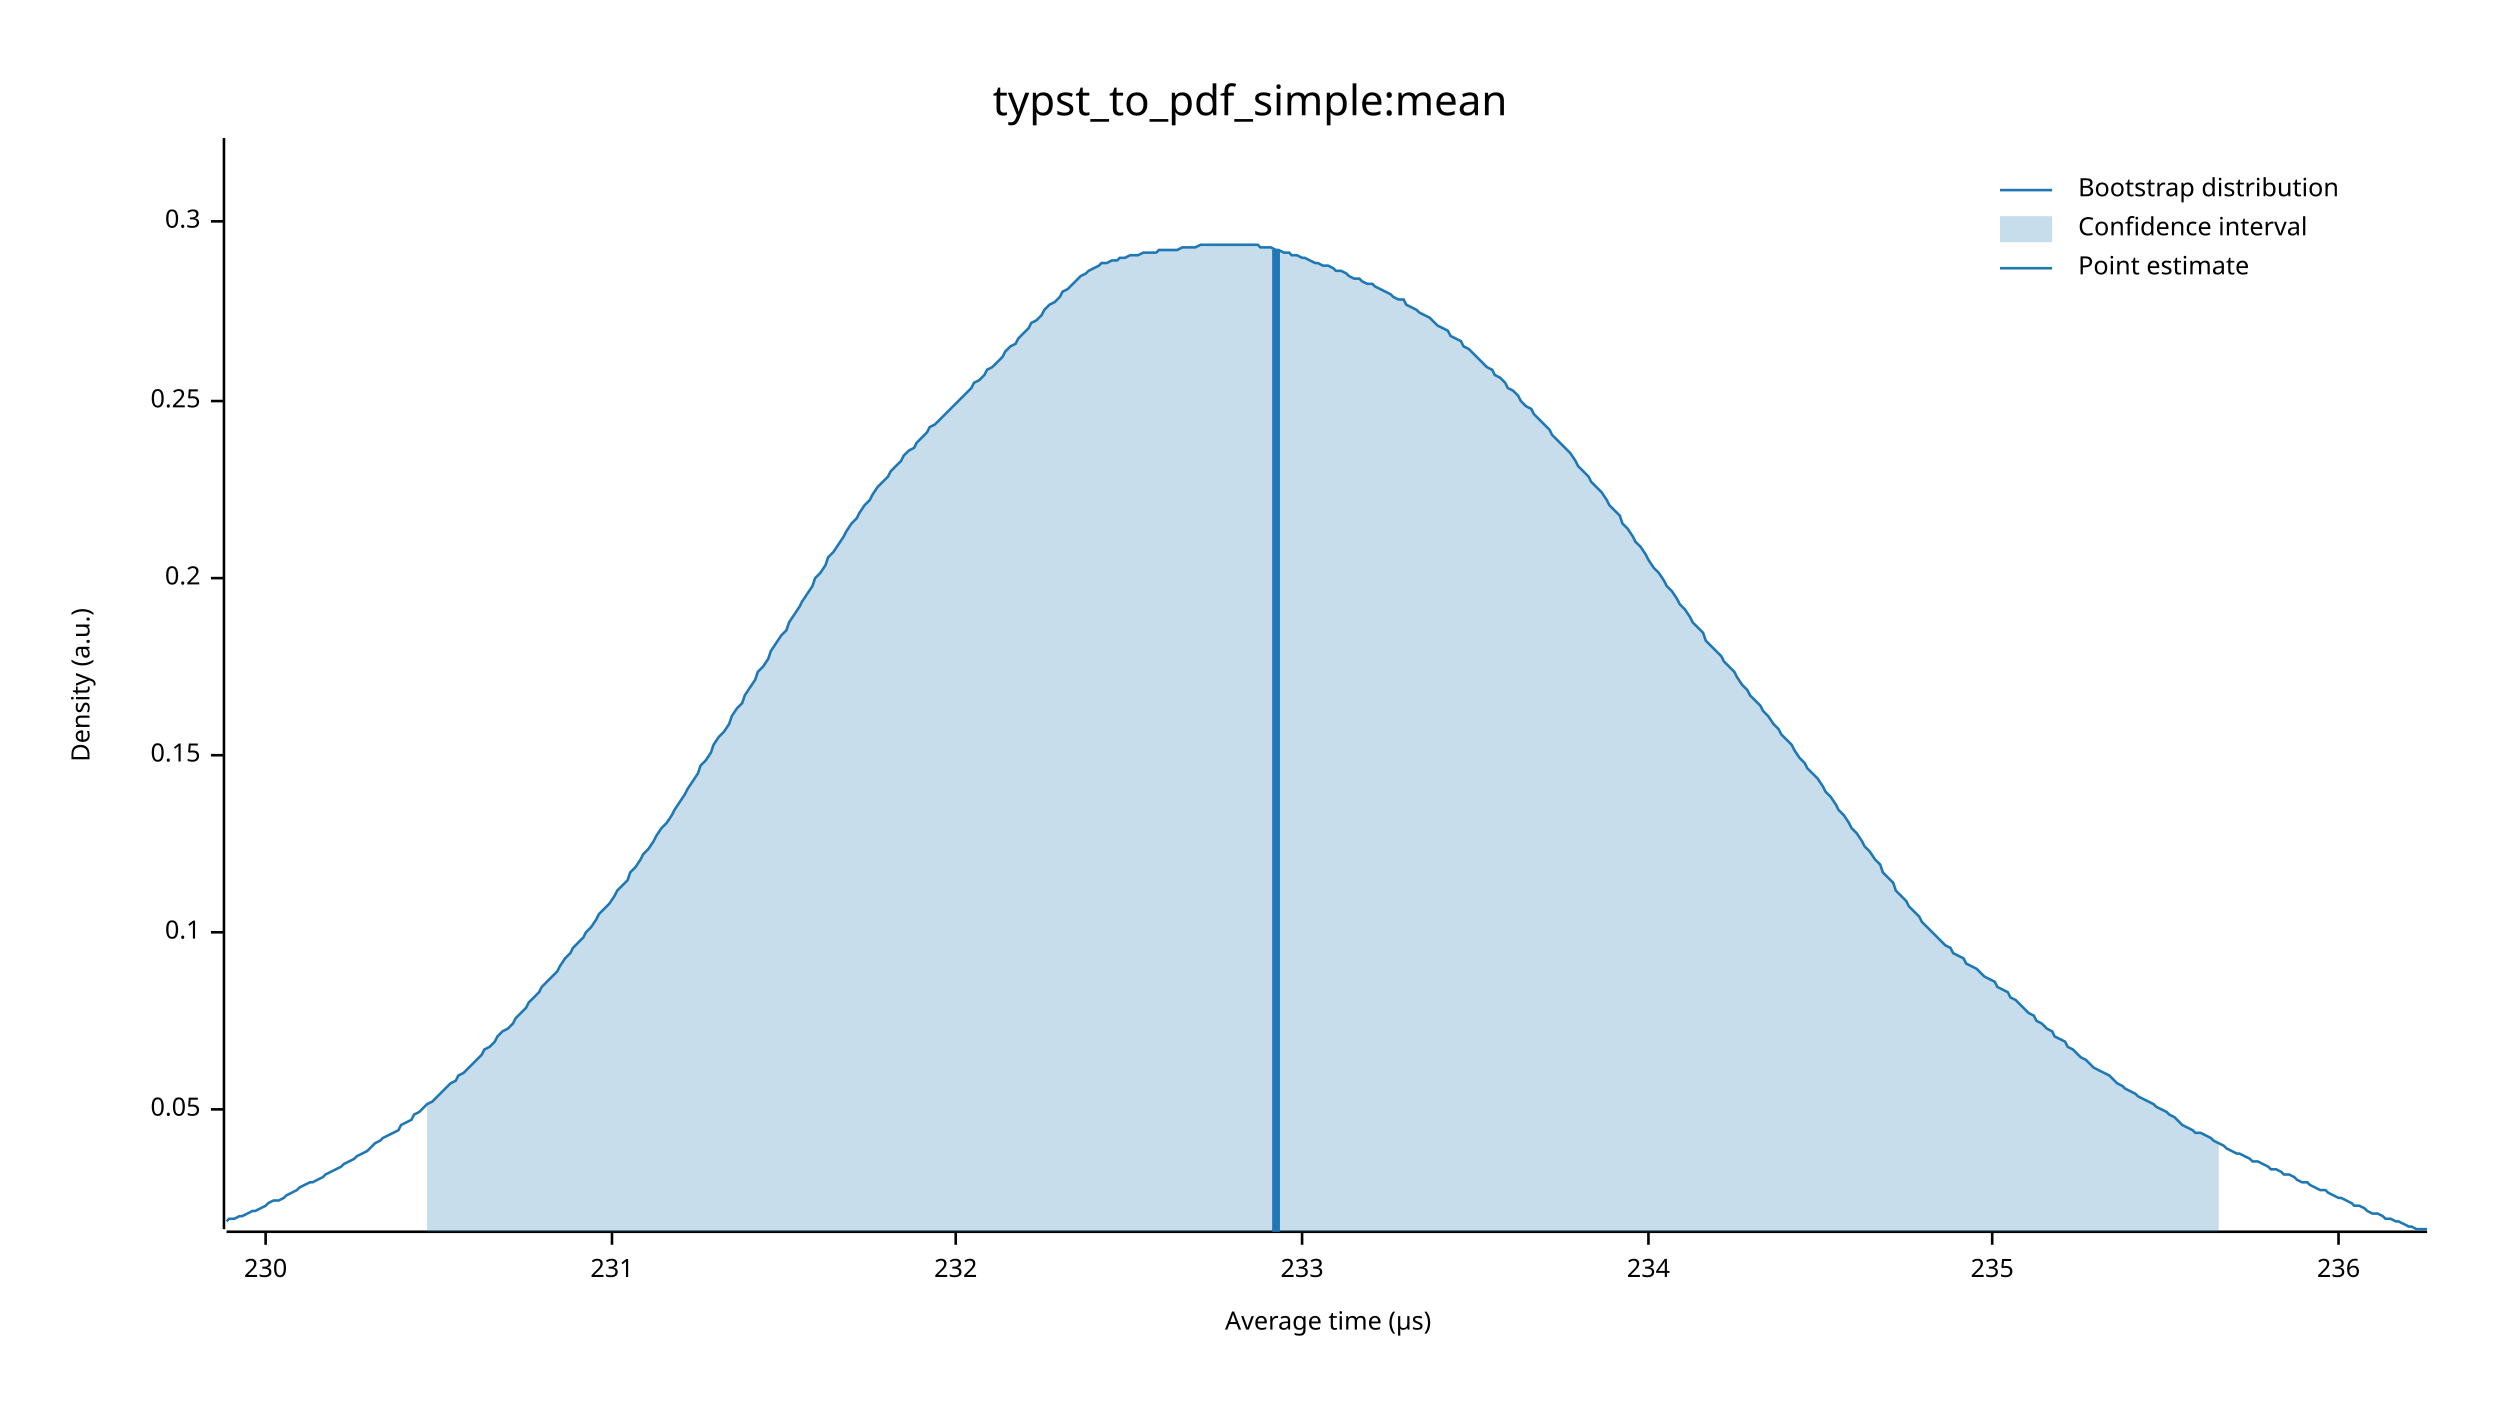
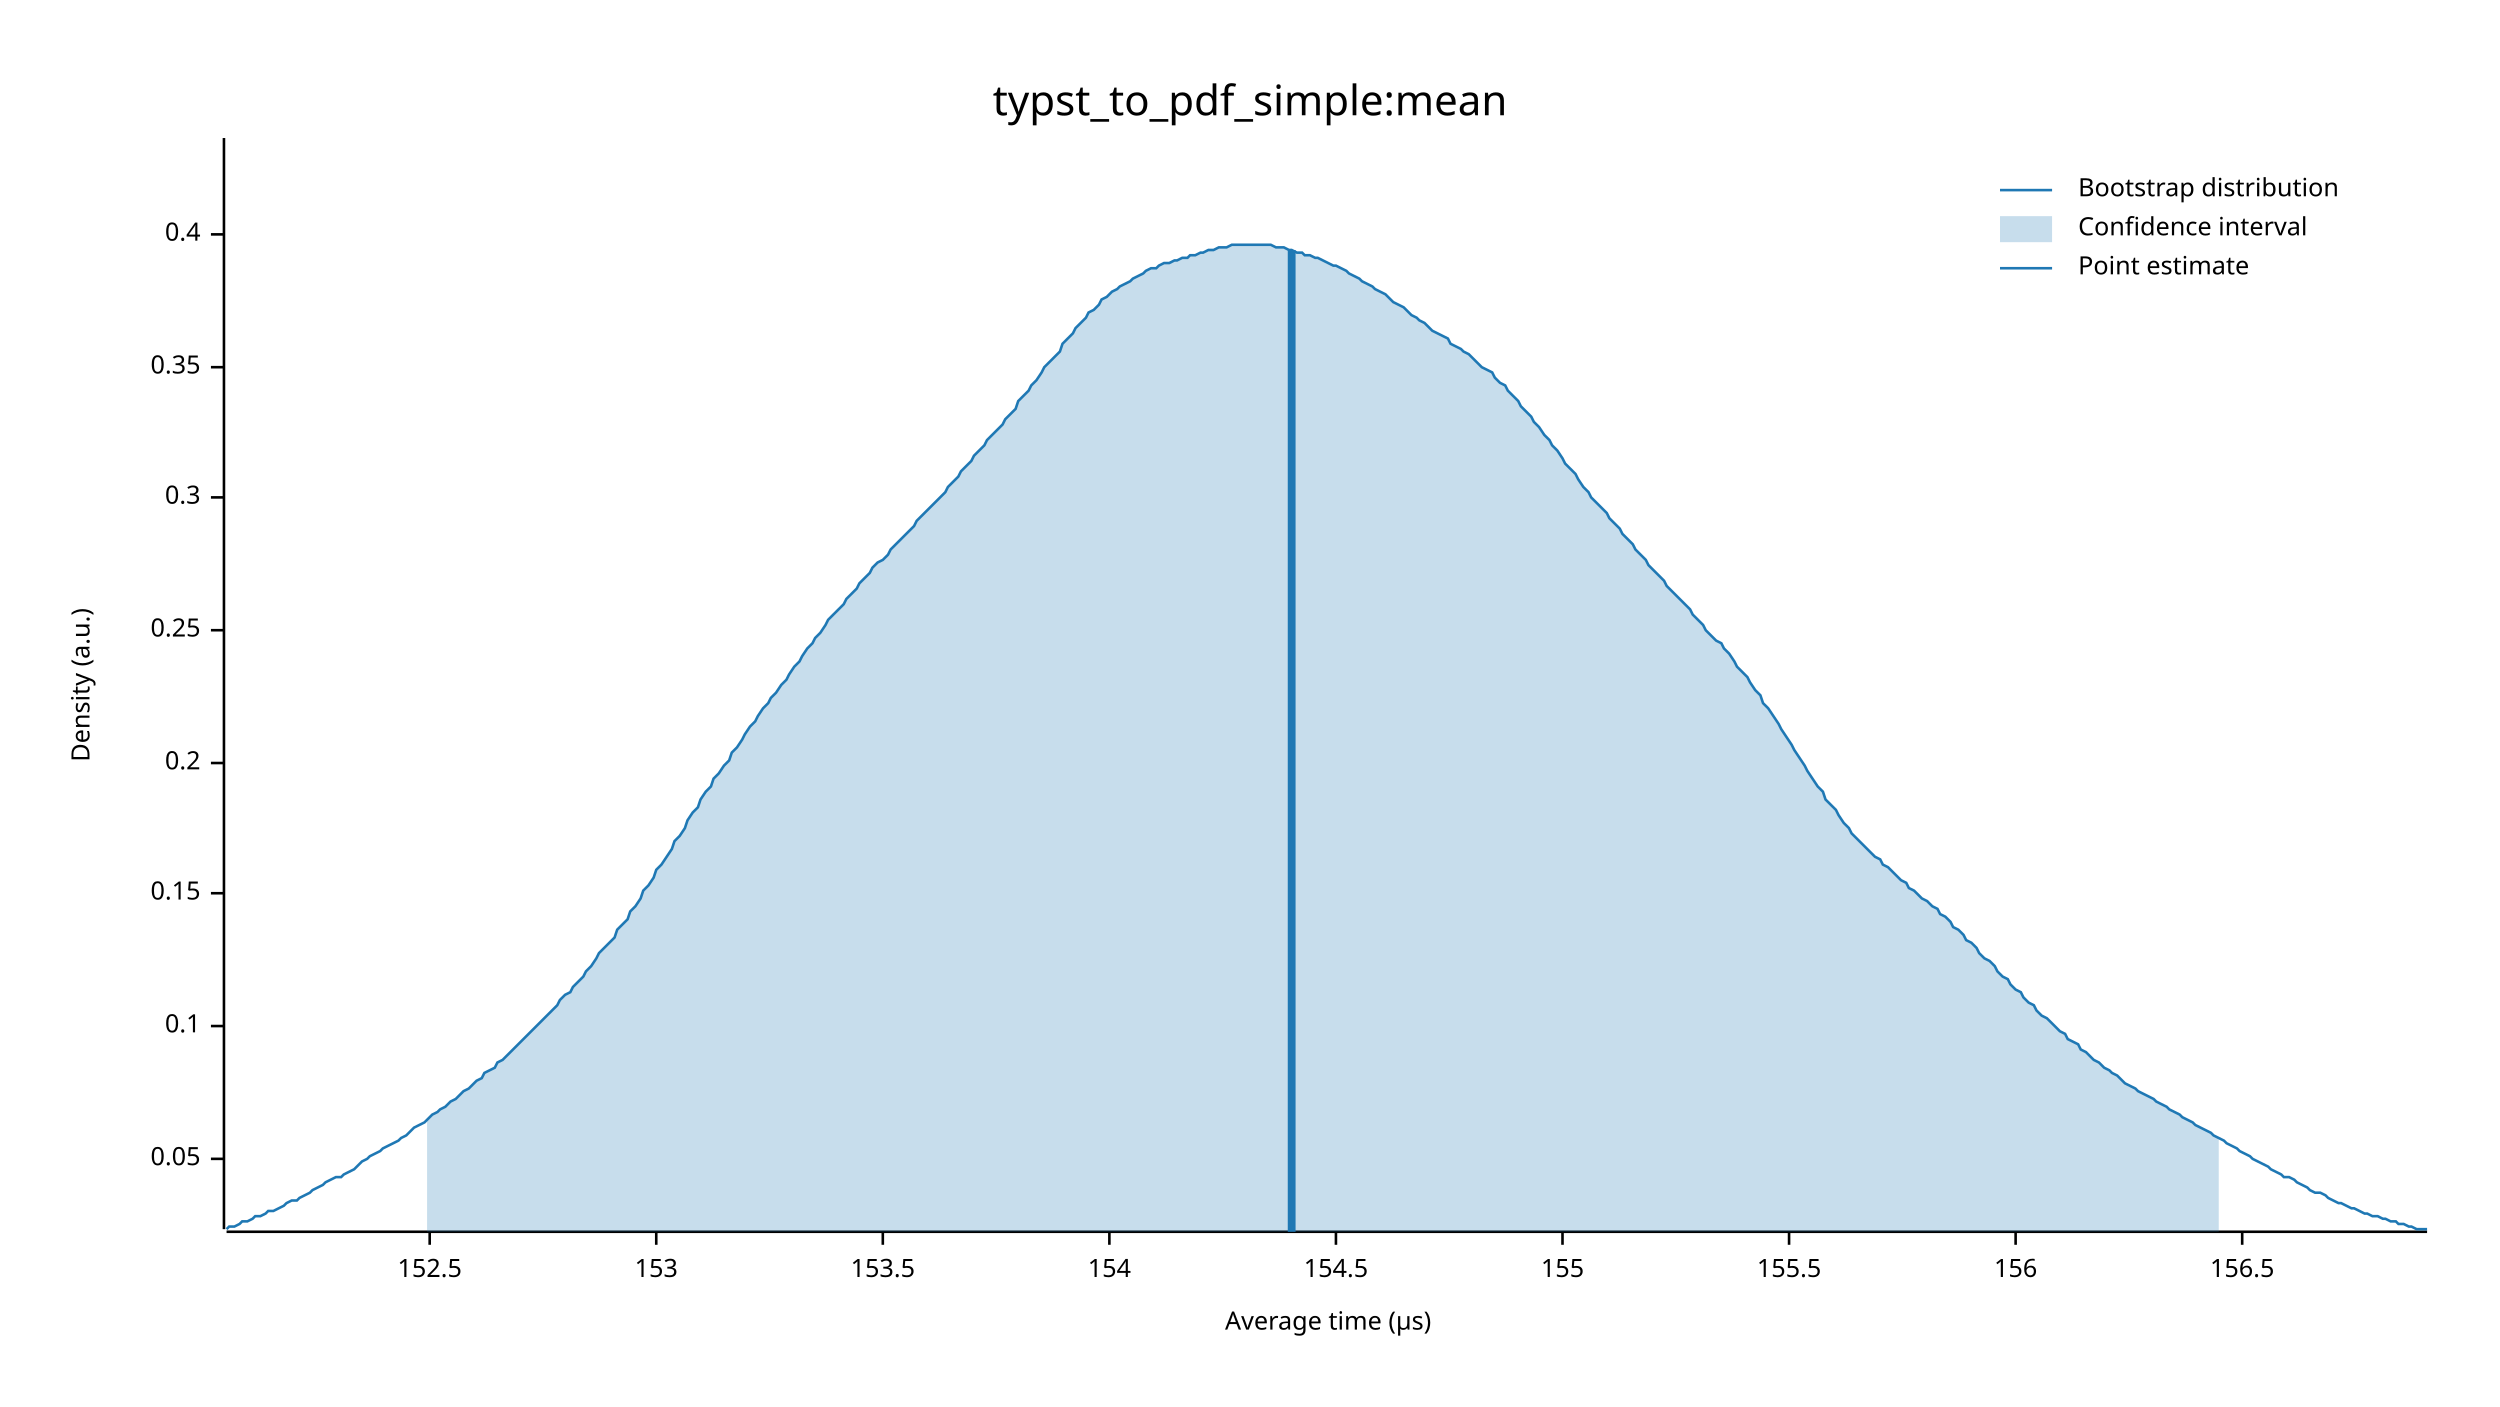
<svg xmlns="http://www.w3.org/2000/svg" width="960" height="540" viewBox="0 0 960 540">
  <text x="480" y="32" dy="0.76em" text-anchor="middle" font-family="sans-serif" font-size="16.129" opacity="1" fill="#000000">
typst_to_pdf_simple:mean
</text>
  <text x="27" y="263" dy="0.76em" text-anchor="middle" font-family="sans-serif" font-size="9.677" opacity="1" fill="#000000" transform="rotate(270, 27, 263)">
Density (a.u.)
</text>
  <text x="510" y="513" dy="-0.5ex" text-anchor="middle" font-family="sans-serif" font-size="9.677" opacity="1" fill="#000000">
Average time (µs)
</text>
  <polyline fill="none" opacity="1" stroke="#000000" stroke-width="1" points="86,53 86,472 " />
-   <text x="77" y="426" dy="0.5ex" text-anchor="end" font-family="sans-serif" font-size="9.677" opacity="1" fill="#000000">
+   <text x="77" y="445" dy="0.5ex" text-anchor="end" font-family="sans-serif" font-size="9.677" opacity="1" fill="#000000">
0.05
</text>
-   <polyline fill="none" opacity="1" stroke="#000000" stroke-width="1" points="81,426 86,426 " />
-   <text x="77" y="358" dy="0.5ex" text-anchor="end" font-family="sans-serif" font-size="9.677" opacity="1" fill="#000000">
+   <polyline fill="none" opacity="1" stroke="#000000" stroke-width="1" points="81,445 86,445 " />
+   <text x="77" y="394" dy="0.5ex" text-anchor="end" font-family="sans-serif" font-size="9.677" opacity="1" fill="#000000">
0.1
</text>
-   <polyline fill="none" opacity="1" stroke="#000000" stroke-width="1" points="81,358 86,358 " />
-   <text x="77" y="290" dy="0.5ex" text-anchor="end" font-family="sans-serif" font-size="9.677" opacity="1" fill="#000000">
+   <polyline fill="none" opacity="1" stroke="#000000" stroke-width="1" points="81,394 86,394 " />
+   <text x="77" y="343" dy="0.5ex" text-anchor="end" font-family="sans-serif" font-size="9.677" opacity="1" fill="#000000">
0.15
</text>
-   <polyline fill="none" opacity="1" stroke="#000000" stroke-width="1" points="81,290 86,290 " />
-   <text x="77" y="222" dy="0.5ex" text-anchor="end" font-family="sans-serif" font-size="9.677" opacity="1" fill="#000000">
+   <polyline fill="none" opacity="1" stroke="#000000" stroke-width="1" points="81,343 86,343 " />
+   <text x="77" y="293" dy="0.5ex" text-anchor="end" font-family="sans-serif" font-size="9.677" opacity="1" fill="#000000">
0.2
</text>
-   <polyline fill="none" opacity="1" stroke="#000000" stroke-width="1" points="81,222 86,222 " />
-   <text x="77" y="154" dy="0.5ex" text-anchor="end" font-family="sans-serif" font-size="9.677" opacity="1" fill="#000000">
+   <polyline fill="none" opacity="1" stroke="#000000" stroke-width="1" points="81,293 86,293 " />
+   <text x="77" y="242" dy="0.5ex" text-anchor="end" font-family="sans-serif" font-size="9.677" opacity="1" fill="#000000">
0.25
</text>
-   <polyline fill="none" opacity="1" stroke="#000000" stroke-width="1" points="81,154 86,154 " />
-   <text x="77" y="85" dy="0.5ex" text-anchor="end" font-family="sans-serif" font-size="9.677" opacity="1" fill="#000000">
+   <polyline fill="none" opacity="1" stroke="#000000" stroke-width="1" points="81,242 86,242 " />
+   <text x="77" y="191" dy="0.5ex" text-anchor="end" font-family="sans-serif" font-size="9.677" opacity="1" fill="#000000">
0.3
</text>
-   <polyline fill="none" opacity="1" stroke="#000000" stroke-width="1" points="81,85 86,85 " />
+   <polyline fill="none" opacity="1" stroke="#000000" stroke-width="1" points="81,191 86,191 " />
+   <text x="77" y="141" dy="0.5ex" text-anchor="end" font-family="sans-serif" font-size="9.677" opacity="1" fill="#000000">
+ 0.35
+ </text>
+   <polyline fill="none" opacity="1" stroke="#000000" stroke-width="1" points="81,141 86,141 " />
+   <text x="77" y="90" dy="0.5ex" text-anchor="end" font-family="sans-serif" font-size="9.677" opacity="1" fill="#000000">
+ 0.4
+ </text>
+   <polyline fill="none" opacity="1" stroke="#000000" stroke-width="1" points="81,90 86,90 " />
  <polyline fill="none" opacity="1" stroke="#000000" stroke-width="1" points="87,473 932,473 " />
-   <text x="102" y="483" dy="0.76em" text-anchor="middle" font-family="sans-serif" font-size="9.677" opacity="1" fill="#000000">
- 230
+   <text x="165" y="483" dy="0.76em" text-anchor="middle" font-family="sans-serif" font-size="9.677" opacity="1" fill="#000000">
+ 152.5
</text>
-   <polyline fill="none" opacity="1" stroke="#000000" stroke-width="1" points="102,473 102,478 " />
-   <text x="235" y="483" dy="0.76em" text-anchor="middle" font-family="sans-serif" font-size="9.677" opacity="1" fill="#000000">
- 231
+   <polyline fill="none" opacity="1" stroke="#000000" stroke-width="1" points="165,473 165,478 " />
+   <text x="252" y="483" dy="0.76em" text-anchor="middle" font-family="sans-serif" font-size="9.677" opacity="1" fill="#000000">
+ 153
</text>
-   <polyline fill="none" opacity="1" stroke="#000000" stroke-width="1" points="235,473 235,478 " />
-   <text x="367" y="483" dy="0.76em" text-anchor="middle" font-family="sans-serif" font-size="9.677" opacity="1" fill="#000000">
- 232
+   <polyline fill="none" opacity="1" stroke="#000000" stroke-width="1" points="252,473 252,478 " />
+   <text x="339" y="483" dy="0.76em" text-anchor="middle" font-family="sans-serif" font-size="9.677" opacity="1" fill="#000000">
+ 153.5
</text>
-   <polyline fill="none" opacity="1" stroke="#000000" stroke-width="1" points="367,473 367,478 " />
-   <text x="500" y="483" dy="0.76em" text-anchor="middle" font-family="sans-serif" font-size="9.677" opacity="1" fill="#000000">
- 233
+   <polyline fill="none" opacity="1" stroke="#000000" stroke-width="1" points="339,473 339,478 " />
+   <text x="426" y="483" dy="0.76em" text-anchor="middle" font-family="sans-serif" font-size="9.677" opacity="1" fill="#000000">
+ 154
</text>
-   <polyline fill="none" opacity="1" stroke="#000000" stroke-width="1" points="500,473 500,478 " />
-   <text x="633" y="483" dy="0.76em" text-anchor="middle" font-family="sans-serif" font-size="9.677" opacity="1" fill="#000000">
- 234
+   <polyline fill="none" opacity="1" stroke="#000000" stroke-width="1" points="426,473 426,478 " />
+   <text x="513" y="483" dy="0.76em" text-anchor="middle" font-family="sans-serif" font-size="9.677" opacity="1" fill="#000000">
+ 154.5
</text>
-   <polyline fill="none" opacity="1" stroke="#000000" stroke-width="1" points="633,473 633,478 " />
-   <text x="765" y="483" dy="0.76em" text-anchor="middle" font-family="sans-serif" font-size="9.677" opacity="1" fill="#000000">
- 235
+   <polyline fill="none" opacity="1" stroke="#000000" stroke-width="1" points="513,473 513,478 " />
+   <text x="600" y="483" dy="0.76em" text-anchor="middle" font-family="sans-serif" font-size="9.677" opacity="1" fill="#000000">
+ 155
</text>
-   <polyline fill="none" opacity="1" stroke="#000000" stroke-width="1" points="765,473 765,478 " />
-   <text x="898" y="483" dy="0.76em" text-anchor="middle" font-family="sans-serif" font-size="9.677" opacity="1" fill="#000000">
- 236
+   <polyline fill="none" opacity="1" stroke="#000000" stroke-width="1" points="600,473 600,478 " />
+   <text x="687" y="483" dy="0.76em" text-anchor="middle" font-family="sans-serif" font-size="9.677" opacity="1" fill="#000000">
+ 155.5
</text>
-   <polyline fill="none" opacity="1" stroke="#000000" stroke-width="1" points="898,473 898,478 " />
-   <polyline fill="none" opacity="1" stroke="#1F78B4" stroke-width="1" points="87,469 88,468 90,468 92,467 93,467 95,466 97,465 98,465 100,464 102,463 103,462 105,461 107,461 109,460 110,459 112,458 114,457 115,456 117,455 119,454 120,454 122,453 124,452 125,451 127,450 129,449 131,448 132,447 134,446 136,445 137,444 139,443 141,442 142,441 144,439 146,438 147,437 149,436 151,435 153,434 154,432 156,431 158,430 159,428 161,427 163,425 164,424 166,423 168,421 169,420 171,418 173,416 175,415 176,413 178,412 180,410 181,409 183,407 185,405 186,403 188,402 190,400 191,398 193,396 195,395 197,393 198,391 200,389 202,387 203,385 205,383 207,381 208,379 210,377 212,375 214,373 215,371 217,368 219,366 220,364 222,362 224,360 225,358 227,356 229,353 230,351 232,349 234,347 236,344 237,342 239,340 241,338 242,335 244,333 246,330 247,328 249,326 251,323 252,321 254,318 256,316 258,313 259,311 261,308 263,305 264,303 266,300 268,297 269,294 271,292 273,289 274,286 276,283 278,281 280,278 281,275 283,272 285,270 286,267 288,264 290,261 291,258 293,256 295,253 296,250 298,247 300,244 302,242 303,239 305,236 307,233 308,231 310,228 312,225 313,222 315,220 317,217 318,214 320,212 322,209 324,206 325,204 327,201 329,199 330,197 332,194 334,192 335,190 337,187 339,185 341,183 342,181 344,179 346,177 347,175 349,173 351,172 352,170 354,168 356,166 357,164 359,163 361,161 363,159 364,158 366,156 368,154 369,153 371,151 373,149 374,147 376,146 378,144 379,142 381,141 383,139 385,137 386,135 388,133 390,132 391,130 393,128 395,126 396,124 398,123 400,121 401,119 403,117 405,116 407,114 408,112 410,111 412,109 413,108 415,106 417,105 418,104 420,103 422,102 423,101 425,101 427,100 429,100 430,99 432,99 434,98 435,98 437,98 439,97 440,97 442,97 444,97 445,96 447,96 449,96 451,96 452,96 454,95 456,95 457,95 459,95 461,94 462,94 464,94 466,94 468,94 469,94 471,94 473,94 474,94 476,94 478,94 479,94 481,94 483,94 484,95 486,95 488,95 490,96 491,96 493,97 495,97 496,98 498,98 500,99 501,99 503,100 505,101 506,101 508,102 510,102 512,103 513,104 515,104 517,105 518,106 520,107 522,107 523,108 525,109 527,109 528,110 530,111 532,112 534,113 535,114 537,115 539,115 540,117 542,118 544,119 545,120 547,121 549,122 550,123 552,125 554,126 556,127 557,129 559,130 561,131 562,133 564,134 566,136 567,137 569,139 571,141 573,142 574,144 576,145 578,147 579,149 581,150 583,152 584,154 586,156 588,157 589,159 591,161 593,163 595,165 596,167 598,169 600,171 601,172 603,174 605,177 606,179 608,181 610,183 611,185 613,187 615,189 617,192 618,194 620,196 622,198 623,201 625,203 627,206 628,208 630,210 632,213 633,215 635,218 637,220 639,223 640,225 642,227 644,230 645,232 647,234 649,237 650,239 652,241 654,243 655,246 657,248 659,250 661,252 662,254 664,256 666,258 667,260 669,263 671,265 672,267 674,269 676,271 677,273 679,275 681,278 683,280 684,282 686,284 688,286 689,288 691,291 693,293 694,295 696,297 698,299 700,302 701,304 703,306 705,309 706,311 708,313 710,316 711,318 713,320 715,323 716,325 718,327 720,330 722,332 723,335 725,337 727,339 728,342 730,344 732,346 733,348 735,350 737,352 738,354 740,356 742,358 744,360 745,361 747,363 749,364 750,366 752,367 754,368 755,370 757,371 759,372 760,373 762,375 764,376 766,377 767,379 769,380 771,381 772,383 774,384 776,386 777,387 779,389 781,390 782,392 784,393 786,395 788,396 789,398 791,399 793,400 794,402 796,403 798,405 799,406 801,407 803,409 804,410 806,411 808,412 810,413 811,414 813,416 815,417 816,418 818,419 820,420 821,421 823,422 825,423 827,424 828,425 830,426 832,427 833,428 835,429 837,431 838,432 840,433 842,434 843,435 845,435 847,436 849,437 850,438 852,439 854,440 855,441 857,442 859,443 860,443 862,444 864,445 865,446 867,446 869,447 871,448 872,449 874,449 876,450 877,451 879,451 881,452 882,453 884,454 886,454 887,455 889,456 891,457 893,457 894,458 896,459 898,460 899,460 901,461 903,462 904,463 906,463 908,464 909,465 911,466 913,466 915,467 916,468 918,468 920,469 921,469 923,470 925,471 926,471 928,472 930,472 932,472 " />
-   <polygon opacity="0.25" fill="#1F78B4" points="164,424 166,423 168,421 169,420 171,418 173,416 175,415 176,413 178,412 180,410 181,409 183,407 185,405 186,403 188,402 190,400 191,398 193,396 195,395 197,393 198,391 200,389 202,387 203,385 205,383 207,381 208,379 210,377 212,375 214,373 215,371 217,368 219,366 220,364 222,362 224,360 225,358 227,356 229,353 230,351 232,349 234,347 236,344 237,342 239,340 241,338 242,335 244,333 246,330 247,328 249,326 251,323 252,321 254,318 256,316 258,313 259,311 261,308 263,305 264,303 266,300 268,297 269,294 271,292 273,289 274,286 276,283 278,281 280,278 281,275 283,272 285,270 286,267 288,264 290,261 291,258 293,256 295,253 296,250 298,247 300,244 302,242 303,239 305,236 307,233 308,231 310,228 312,225 313,222 315,220 317,217 318,214 320,212 322,209 324,206 325,204 327,201 329,199 330,197 332,194 334,192 335,190 337,187 339,185 341,183 342,181 344,179 346,177 347,175 349,173 351,172 352,170 354,168 356,166 357,164 359,163 361,161 363,159 364,158 366,156 368,154 369,153 371,151 373,149 374,147 376,146 378,144 379,142 381,141 383,139 385,137 386,135 388,133 390,132 391,130 393,128 395,126 396,124 398,123 400,121 401,119 403,117 405,116 407,114 408,112 410,111 412,109 413,108 415,106 417,105 418,104 420,103 422,102 423,101 425,101 427,100 429,100 430,99 432,99 434,98 435,98 437,98 439,97 440,97 442,97 444,97 445,96 447,96 449,96 451,96 452,96 454,95 456,95 457,95 459,95 461,94 462,94 464,94 466,94 468,94 469,94 471,94 473,94 474,94 476,94 478,94 479,94 481,94 483,94 484,95 486,95 488,95 490,96 491,96 493,97 495,97 496,98 498,98 500,99 501,99 503,100 505,101 506,101 508,102 510,102 512,103 513,104 515,104 517,105 518,106 520,107 522,107 523,108 525,109 527,109 528,110 530,111 532,112 534,113 535,114 537,115 539,115 540,117 542,118 544,119 545,120 547,121 549,122 550,123 552,125 554,126 556,127 557,129 559,130 561,131 562,133 564,134 566,136 567,137 569,139 571,141 573,142 574,144 576,145 578,147 579,149 581,150 583,152 584,154 586,156 588,157 589,159 591,161 593,163 595,165 596,167 598,169 600,171 601,172 603,174 605,177 606,179 608,181 610,183 611,185 613,187 615,189 617,192 618,194 620,196 622,198 623,201 625,203 627,206 628,208 630,210 632,213 633,215 635,218 637,220 639,223 640,225 642,227 644,230 645,232 647,234 649,237 650,239 652,241 654,243 655,246 657,248 659,250 661,252 662,254 664,256 666,258 667,260 669,263 671,265 672,267 674,269 676,271 677,273 679,275 681,278 683,280 684,282 686,284 688,286 689,288 691,291 693,293 694,295 696,297 698,299 700,302 701,304 703,306 705,309 706,311 708,313 710,316 711,318 713,320 715,323 716,325 718,327 720,330 722,332 723,335 725,337 727,339 728,342 730,344 732,346 733,348 735,350 737,352 738,354 740,356 742,358 744,360 745,361 747,363 749,364 750,366 752,367 754,368 755,370 757,371 759,372 760,373 762,375 764,376 766,377 767,379 769,380 771,381 772,383 774,384 776,386 777,387 779,389 781,390 782,392 784,393 786,395 788,396 789,398 791,399 793,400 794,402 796,403 798,405 799,406 801,407 803,409 804,410 806,411 808,412 810,413 811,414 813,416 815,417 816,418 818,419 820,420 821,421 823,422 825,423 827,424 828,425 830,426 832,427 833,428 835,429 837,431 838,432 840,433 842,434 843,435 845,435 847,436 849,437 850,438 852,439 852,473 164,473 " />
-   <polyline fill="none" opacity="1" stroke="#1F78B4" stroke-width="3" points="490,473 490,96 " />
+   <polyline fill="none" opacity="1" stroke="#000000" stroke-width="1" points="687,473 687,478 " />
+   <text x="774" y="483" dy="0.76em" text-anchor="middle" font-family="sans-serif" font-size="9.677" opacity="1" fill="#000000">
+ 156
+ </text>
+   <polyline fill="none" opacity="1" stroke="#000000" stroke-width="1" points="774,473 774,478 " />
+   <text x="861" y="483" dy="0.76em" text-anchor="middle" font-family="sans-serif" font-size="9.677" opacity="1" fill="#000000">
+ 156.5
+ </text>
+   <polyline fill="none" opacity="1" stroke="#000000" stroke-width="1" points="861,473 861,478 " />
+   <polyline fill="none" opacity="1" stroke="#1F78B4" stroke-width="1" points="87,472 88,471 90,471 92,470 93,469 95,469 97,468 98,467 100,467 102,466 103,465 105,465 107,464 109,463 110,462 112,461 114,461 115,460 117,459 119,458 120,457 122,456 124,455 125,454 127,453 129,452 131,452 132,451 134,450 136,449 137,448 139,446 141,445 142,444 144,443 146,442 147,441 149,440 151,439 153,438 154,437 156,436 158,434 159,433 161,432 163,431 164,430 166,428 168,427 169,426 171,425 173,423 175,422 176,421 178,419 180,418 181,417 183,415 185,414 186,412 188,411 190,410 191,408 193,407 195,405 197,403 198,402 200,400 202,398 203,397 205,395 207,393 208,392 210,390 212,388 214,386 215,384 217,382 219,381 220,379 222,377 224,375 225,373 227,371 229,368 230,366 232,364 234,362 236,360 237,357 239,355 241,353 242,350 244,348 246,345 247,342 249,340 251,337 252,334 254,332 256,329 258,326 259,323 261,321 263,318 264,315 266,312 268,310 269,307 271,304 273,302 274,299 276,297 278,294 280,292 281,289 283,287 285,284 286,282 288,279 290,277 291,275 293,272 295,270 296,268 298,266 300,263 302,261 303,259 305,256 307,254 308,252 310,249 312,247 313,245 315,243 317,240 318,238 320,236 322,234 324,232 325,230 327,228 329,226 330,224 332,222 334,220 335,218 337,216 339,215 341,213 342,211 344,209 346,207 347,206 349,204 351,202 352,200 354,198 356,196 357,195 359,193 361,191 363,189 364,187 366,185 368,183 369,181 371,179 373,177 374,175 376,173 378,171 379,169 381,167 383,165 385,163 386,161 388,159 390,157 391,154 393,152 395,150 396,148 398,146 400,143 401,141 403,139 405,137 407,135 408,132 410,130 412,128 413,126 415,124 417,122 418,120 420,119 422,117 423,115 425,114 427,112 429,111 430,110 432,109 434,108 435,107 437,106 439,105 440,104 442,103 444,103 445,102 447,101 449,101 451,100 452,100 454,99 456,99 457,98 459,98 461,97 462,97 464,96 466,96 468,95 469,95 471,95 473,94 474,94 476,94 478,94 479,94 481,94 483,94 484,94 486,94 488,94 490,95 491,95 493,95 495,96 496,96 498,97 500,97 501,98 503,98 505,99 506,99 508,100 510,101 512,102 513,102 515,103 517,104 518,105 520,106 522,107 523,108 525,109 527,110 528,111 530,112 532,113 534,115 535,116 537,117 539,118 540,119 542,121 544,122 545,123 547,124 549,126 550,127 552,128 554,129 556,130 557,132 559,133 561,134 562,135 564,136 566,138 567,139 569,141 571,142 573,143 574,145 576,147 578,148 579,150 581,152 583,154 584,156 586,158 588,160 589,162 591,164 593,167 595,169 596,171 598,173 600,176 601,178 603,180 605,182 606,184 608,187 610,189 611,191 613,193 615,195 617,197 618,199 620,201 622,203 623,205 625,207 627,209 628,211 630,213 632,215 633,217 635,219 637,221 639,223 640,225 642,227 644,229 645,230 647,232 649,234 650,236 652,238 654,240 655,242 657,244 659,246 661,247 662,249 664,251 666,254 667,256 669,258 671,260 672,262 674,265 676,267 677,270 679,272 681,275 683,278 684,280 686,283 688,286 689,288 691,291 693,294 694,296 696,299 698,302 700,304 701,307 703,309 705,311 706,313 708,316 710,318 711,320 713,322 715,324 716,325 718,327 720,329 722,330 723,332 725,333 727,335 728,336 730,338 732,339 733,341 735,342 737,344 738,345 740,346 742,348 744,349 745,351 747,352 749,354 750,356 752,357 754,359 755,361 757,362 759,364 760,366 762,368 764,369 766,371 767,373 769,375 771,376 772,378 774,380 776,381 777,383 779,385 781,386 782,388 784,390 786,391 788,393 789,394 791,396 793,397 794,399 796,400 798,401 799,403 801,404 803,406 804,407 806,408 808,410 810,411 811,412 813,413 815,415 816,416 818,417 820,418 821,419 823,420 825,421 827,422 828,423 830,424 832,425 833,426 835,427 837,428 838,429 840,430 842,431 843,432 845,433 847,434 849,435 850,436 852,437 854,438 855,439 857,440 859,441 860,442 862,443 864,444 865,445 867,446 869,447 871,448 872,449 874,450 876,451 877,452 879,452 881,453 882,454 884,455 886,456 887,457 889,458 891,458 893,459 894,460 896,461 898,462 899,462 901,463 903,464 904,464 906,465 908,466 909,466 911,467 913,467 915,468 916,468 918,469 920,469 921,470 923,470 925,471 926,471 928,472 930,472 932,472 " />
+   <polygon opacity="0.25" fill="#1F78B4" points="164,430 166,428 168,427 169,426 171,425 173,423 175,422 176,421 178,419 180,418 181,417 183,415 185,414 186,412 188,411 190,410 191,408 193,407 195,405 197,403 198,402 200,400 202,398 203,397 205,395 207,393 208,392 210,390 212,388 214,386 215,384 217,382 219,381 220,379 222,377 224,375 225,373 227,371 229,368 230,366 232,364 234,362 236,360 237,357 239,355 241,353 242,350 244,348 246,345 247,342 249,340 251,337 252,334 254,332 256,329 258,326 259,323 261,321 263,318 264,315 266,312 268,310 269,307 271,304 273,302 274,299 276,297 278,294 280,292 281,289 283,287 285,284 286,282 288,279 290,277 291,275 293,272 295,270 296,268 298,266 300,263 302,261 303,259 305,256 307,254 308,252 310,249 312,247 313,245 315,243 317,240 318,238 320,236 322,234 324,232 325,230 327,228 329,226 330,224 332,222 334,220 335,218 337,216 339,215 341,213 342,211 344,209 346,207 347,206 349,204 351,202 352,200 354,198 356,196 357,195 359,193 361,191 363,189 364,187 366,185 368,183 369,181 371,179 373,177 374,175 376,173 378,171 379,169 381,167 383,165 385,163 386,161 388,159 390,157 391,154 393,152 395,150 396,148 398,146 400,143 401,141 403,139 405,137 407,135 408,132 410,130 412,128 413,126 415,124 417,122 418,120 420,119 422,117 423,115 425,114 427,112 429,111 430,110 432,109 434,108 435,107 437,106 439,105 440,104 442,103 444,103 445,102 447,101 449,101 451,100 452,100 454,99 456,99 457,98 459,98 461,97 462,97 464,96 466,96 468,95 469,95 471,95 473,94 474,94 476,94 478,94 479,94 481,94 483,94 484,94 486,94 488,94 490,95 491,95 493,95 495,96 496,96 498,97 500,97 501,98 503,98 505,99 506,99 508,100 510,101 512,102 513,102 515,103 517,104 518,105 520,106 522,107 523,108 525,109 527,110 528,111 530,112 532,113 534,115 535,116 537,117 539,118 540,119 542,121 544,122 545,123 547,124 549,126 550,127 552,128 554,129 556,130 557,132 559,133 561,134 562,135 564,136 566,138 567,139 569,141 571,142 573,143 574,145 576,147 578,148 579,150 581,152 583,154 584,156 586,158 588,160 589,162 591,164 593,167 595,169 596,171 598,173 600,176 601,178 603,180 605,182 606,184 608,187 610,189 611,191 613,193 615,195 617,197 618,199 620,201 622,203 623,205 625,207 627,209 628,211 630,213 632,215 633,217 635,219 637,221 639,223 640,225 642,227 644,229 645,230 647,232 649,234 650,236 652,238 654,240 655,242 657,244 659,246 661,247 662,249 664,251 666,254 667,256 669,258 671,260 672,262 674,265 676,267 677,270 679,272 681,275 683,278 684,280 686,283 688,286 689,288 691,291 693,294 694,296 696,299 698,302 700,304 701,307 703,309 705,311 706,313 708,316 710,318 711,320 713,322 715,324 716,325 718,327 720,329 722,330 723,332 725,333 727,335 728,336 730,338 732,339 733,341 735,342 737,344 738,345 740,346 742,348 744,349 745,351 747,352 749,354 750,356 752,357 754,359 755,361 757,362 759,364 760,366 762,368 764,369 766,371 767,373 769,375 771,376 772,378 774,380 776,381 777,383 779,385 781,386 782,388 784,390 786,391 788,393 789,394 791,396 793,397 794,399 796,400 798,401 799,403 801,404 803,406 804,407 806,408 808,410 810,411 811,412 813,413 815,415 816,416 818,417 820,418 821,419 823,420 825,421 827,422 828,423 830,424 832,425 833,426 835,427 837,428 838,429 840,430 842,431 843,432 845,433 847,434 849,435 850,436 852,437 852,473 164,473 " />
+   <polyline fill="none" opacity="1" stroke="#1F78B4" stroke-width="3" points="496,473 496,96 " />
  <text x="798" y="68" dy="0.76em" text-anchor="start" font-family="sans-serif" font-size="9.677" opacity="1" fill="#000000">
Bootstrap distribution
</text>
  <text x="798" y="83" dy="0.76em" text-anchor="start" font-family="sans-serif" font-size="9.677" opacity="1" fill="#000000">
Confidence interval
</text>
  <text x="798" y="98" dy="0.76em" text-anchor="start" font-family="sans-serif" font-size="9.677" opacity="1" fill="#000000">
Point estimate
</text>
  <polyline fill="none" opacity="1" stroke="#1F78B4" stroke-width="1" points="768,73 788,73 " />
  <rect x="768" y="83" width="20" height="10" opacity="0.25" fill="#1F78B4" stroke="none" />
  <polyline fill="none" opacity="1" stroke="#1F78B4" stroke-width="1" points="768,103 788,103 " />
</svg>
